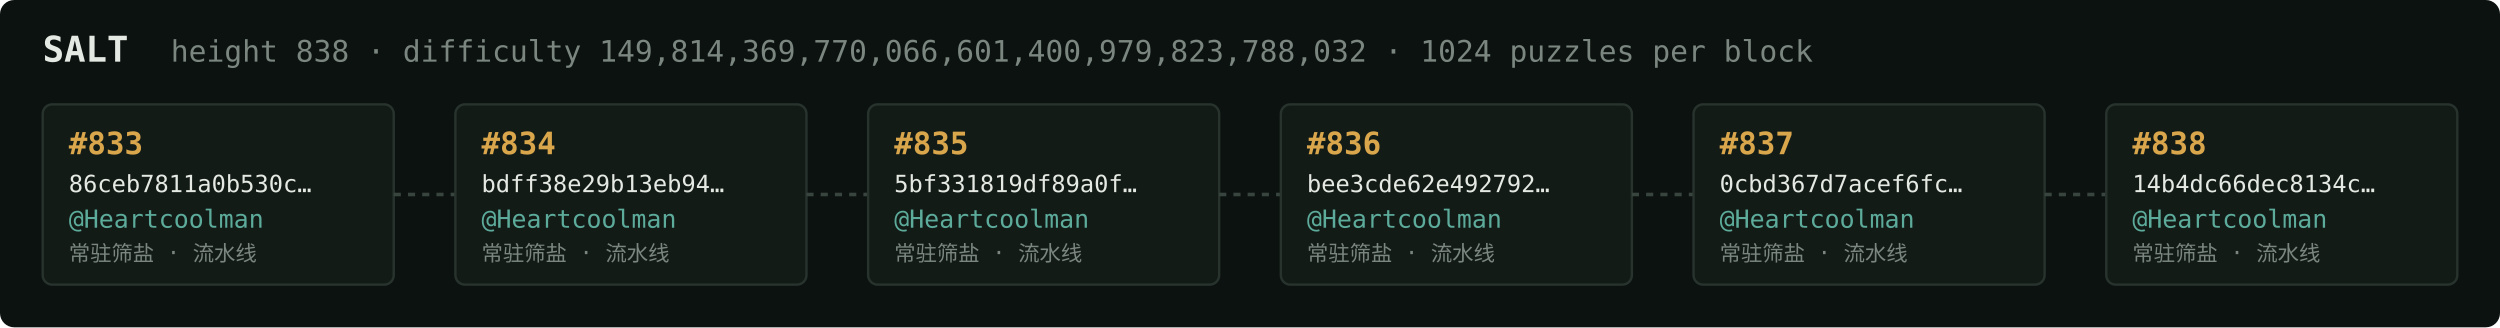
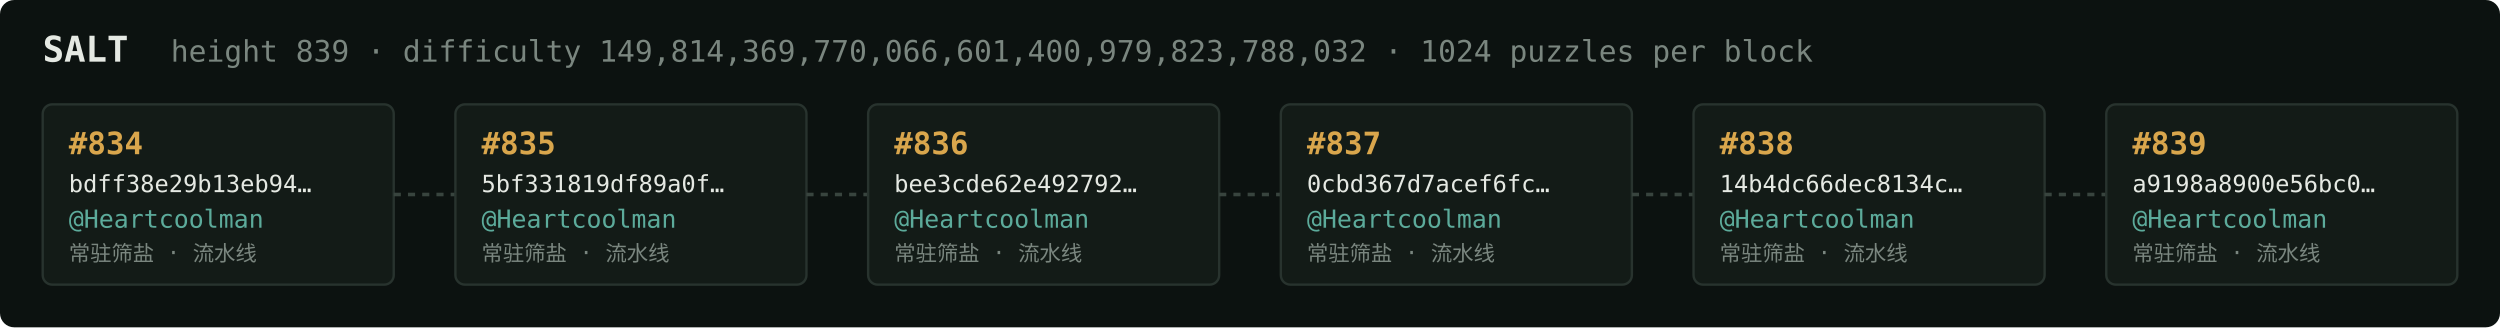
<svg xmlns="http://www.w3.org/2000/svg" width="1054" height="138" viewBox="0 0 1054 138" font-family="ui-monospace,SFMono-Regular,Menlo,monospace">
  <rect fill="#0c1210" width="1054" height="138" rx="6" />
  <text x="18" y="26" fill="#e5e9e3" font-size="15" font-weight="700">SALT</text>
-   <text x="72" y="26" fill="#7a867f" font-size="12.5">height 838 · difficulty 149,814,369,770,066,601,400,979,823,788,032 · 1024 puzzles per block</text>
+   <text x="72" y="26" fill="#7a867f" font-size="12.5">height 839 · difficulty 149,814,369,770,066,601,400,979,823,788,032 · 1024 puzzles per block</text>
  <rect x="18" y="44" width="148" height="76" rx="4" fill="#131b17" stroke="#28332e" stroke-width="1" />
-   <text x="29" y="65" fill="#d9a64c" font-size="13" font-weight="700">#833</text>
-   <text x="29" y="81" fill="#e5e9e3" font-size="10">86ceb7811a0b530c…</text>
+   <text x="29" y="65" fill="#d9a64c" font-size="13" font-weight="700">#834</text>
+   <text x="29" y="81" fill="#e5e9e3" font-size="10">bdff38e29b13eb94…</text>
  <text x="29" y="96" fill="#5cab9b" font-size="10.5">@Heartcoolman</text>
  <text x="29" y="110" fill="#7a867f" font-size="9">常驻筛盐 · 流水线</text>
  <line x1="166" y1="82.0" x2="192" y2="82.0" stroke="#38443e" stroke-width="1.5" stroke-dasharray="3 3" />
  <rect x="192" y="44" width="148" height="76" rx="4" fill="#131b17" stroke="#28332e" stroke-width="1" />
-   <text x="203" y="65" fill="#d9a64c" font-size="13" font-weight="700">#834</text>
-   <text x="203" y="81" fill="#e5e9e3" font-size="10">bdff38e29b13eb94…</text>
+   <text x="203" y="65" fill="#d9a64c" font-size="13" font-weight="700">#835</text>
+   <text x="203" y="81" fill="#e5e9e3" font-size="10">5bf331819df89a0f…</text>
  <text x="203" y="96" fill="#5cab9b" font-size="10.5">@Heartcoolman</text>
  <text x="203" y="110" fill="#7a867f" font-size="9">常驻筛盐 · 流水线</text>
  <line x1="340" y1="82.0" x2="366" y2="82.0" stroke="#38443e" stroke-width="1.5" stroke-dasharray="3 3" />
  <rect x="366" y="44" width="148" height="76" rx="4" fill="#131b17" stroke="#28332e" stroke-width="1" />
-   <text x="377" y="65" fill="#d9a64c" font-size="13" font-weight="700">#835</text>
-   <text x="377" y="81" fill="#e5e9e3" font-size="10">5bf331819df89a0f…</text>
+   <text x="377" y="65" fill="#d9a64c" font-size="13" font-weight="700">#836</text>
+   <text x="377" y="81" fill="#e5e9e3" font-size="10">bee3cde62e492792…</text>
  <text x="377" y="96" fill="#5cab9b" font-size="10.5">@Heartcoolman</text>
  <text x="377" y="110" fill="#7a867f" font-size="9">常驻筛盐 · 流水线</text>
  <line x1="514" y1="82.0" x2="540" y2="82.0" stroke="#38443e" stroke-width="1.5" stroke-dasharray="3 3" />
  <rect x="540" y="44" width="148" height="76" rx="4" fill="#131b17" stroke="#28332e" stroke-width="1" />
-   <text x="551" y="65" fill="#d9a64c" font-size="13" font-weight="700">#836</text>
-   <text x="551" y="81" fill="#e5e9e3" font-size="10">bee3cde62e492792…</text>
+   <text x="551" y="65" fill="#d9a64c" font-size="13" font-weight="700">#837</text>
+   <text x="551" y="81" fill="#e5e9e3" font-size="10">0cbd367d7acef6fc…</text>
  <text x="551" y="96" fill="#5cab9b" font-size="10.5">@Heartcoolman</text>
  <text x="551" y="110" fill="#7a867f" font-size="9">常驻筛盐 · 流水线</text>
  <line x1="688" y1="82.0" x2="714" y2="82.0" stroke="#38443e" stroke-width="1.5" stroke-dasharray="3 3" />
  <rect x="714" y="44" width="148" height="76" rx="4" fill="#131b17" stroke="#28332e" stroke-width="1" />
-   <text x="725" y="65" fill="#d9a64c" font-size="13" font-weight="700">#837</text>
-   <text x="725" y="81" fill="#e5e9e3" font-size="10">0cbd367d7acef6fc…</text>
+   <text x="725" y="65" fill="#d9a64c" font-size="13" font-weight="700">#838</text>
+   <text x="725" y="81" fill="#e5e9e3" font-size="10">14b4dc66dec8134c…</text>
  <text x="725" y="96" fill="#5cab9b" font-size="10.5">@Heartcoolman</text>
  <text x="725" y="110" fill="#7a867f" font-size="9">常驻筛盐 · 流水线</text>
  <line x1="862" y1="82.0" x2="888" y2="82.0" stroke="#38443e" stroke-width="1.5" stroke-dasharray="3 3" />
  <rect x="888" y="44" width="148" height="76" rx="4" fill="#131b17" stroke="#28332e" stroke-width="1" />
-   <text x="899" y="65" fill="#d9a64c" font-size="13" font-weight="700">#838</text>
-   <text x="899" y="81" fill="#e5e9e3" font-size="10">14b4dc66dec8134c…</text>
+   <text x="899" y="65" fill="#d9a64c" font-size="13" font-weight="700">#839</text>
+   <text x="899" y="81" fill="#e5e9e3" font-size="10">a9198a8900e56bc0…</text>
  <text x="899" y="96" fill="#5cab9b" font-size="10.5">@Heartcoolman</text>
  <text x="899" y="110" fill="#7a867f" font-size="9">常驻筛盐 · 流水线</text>
</svg>
